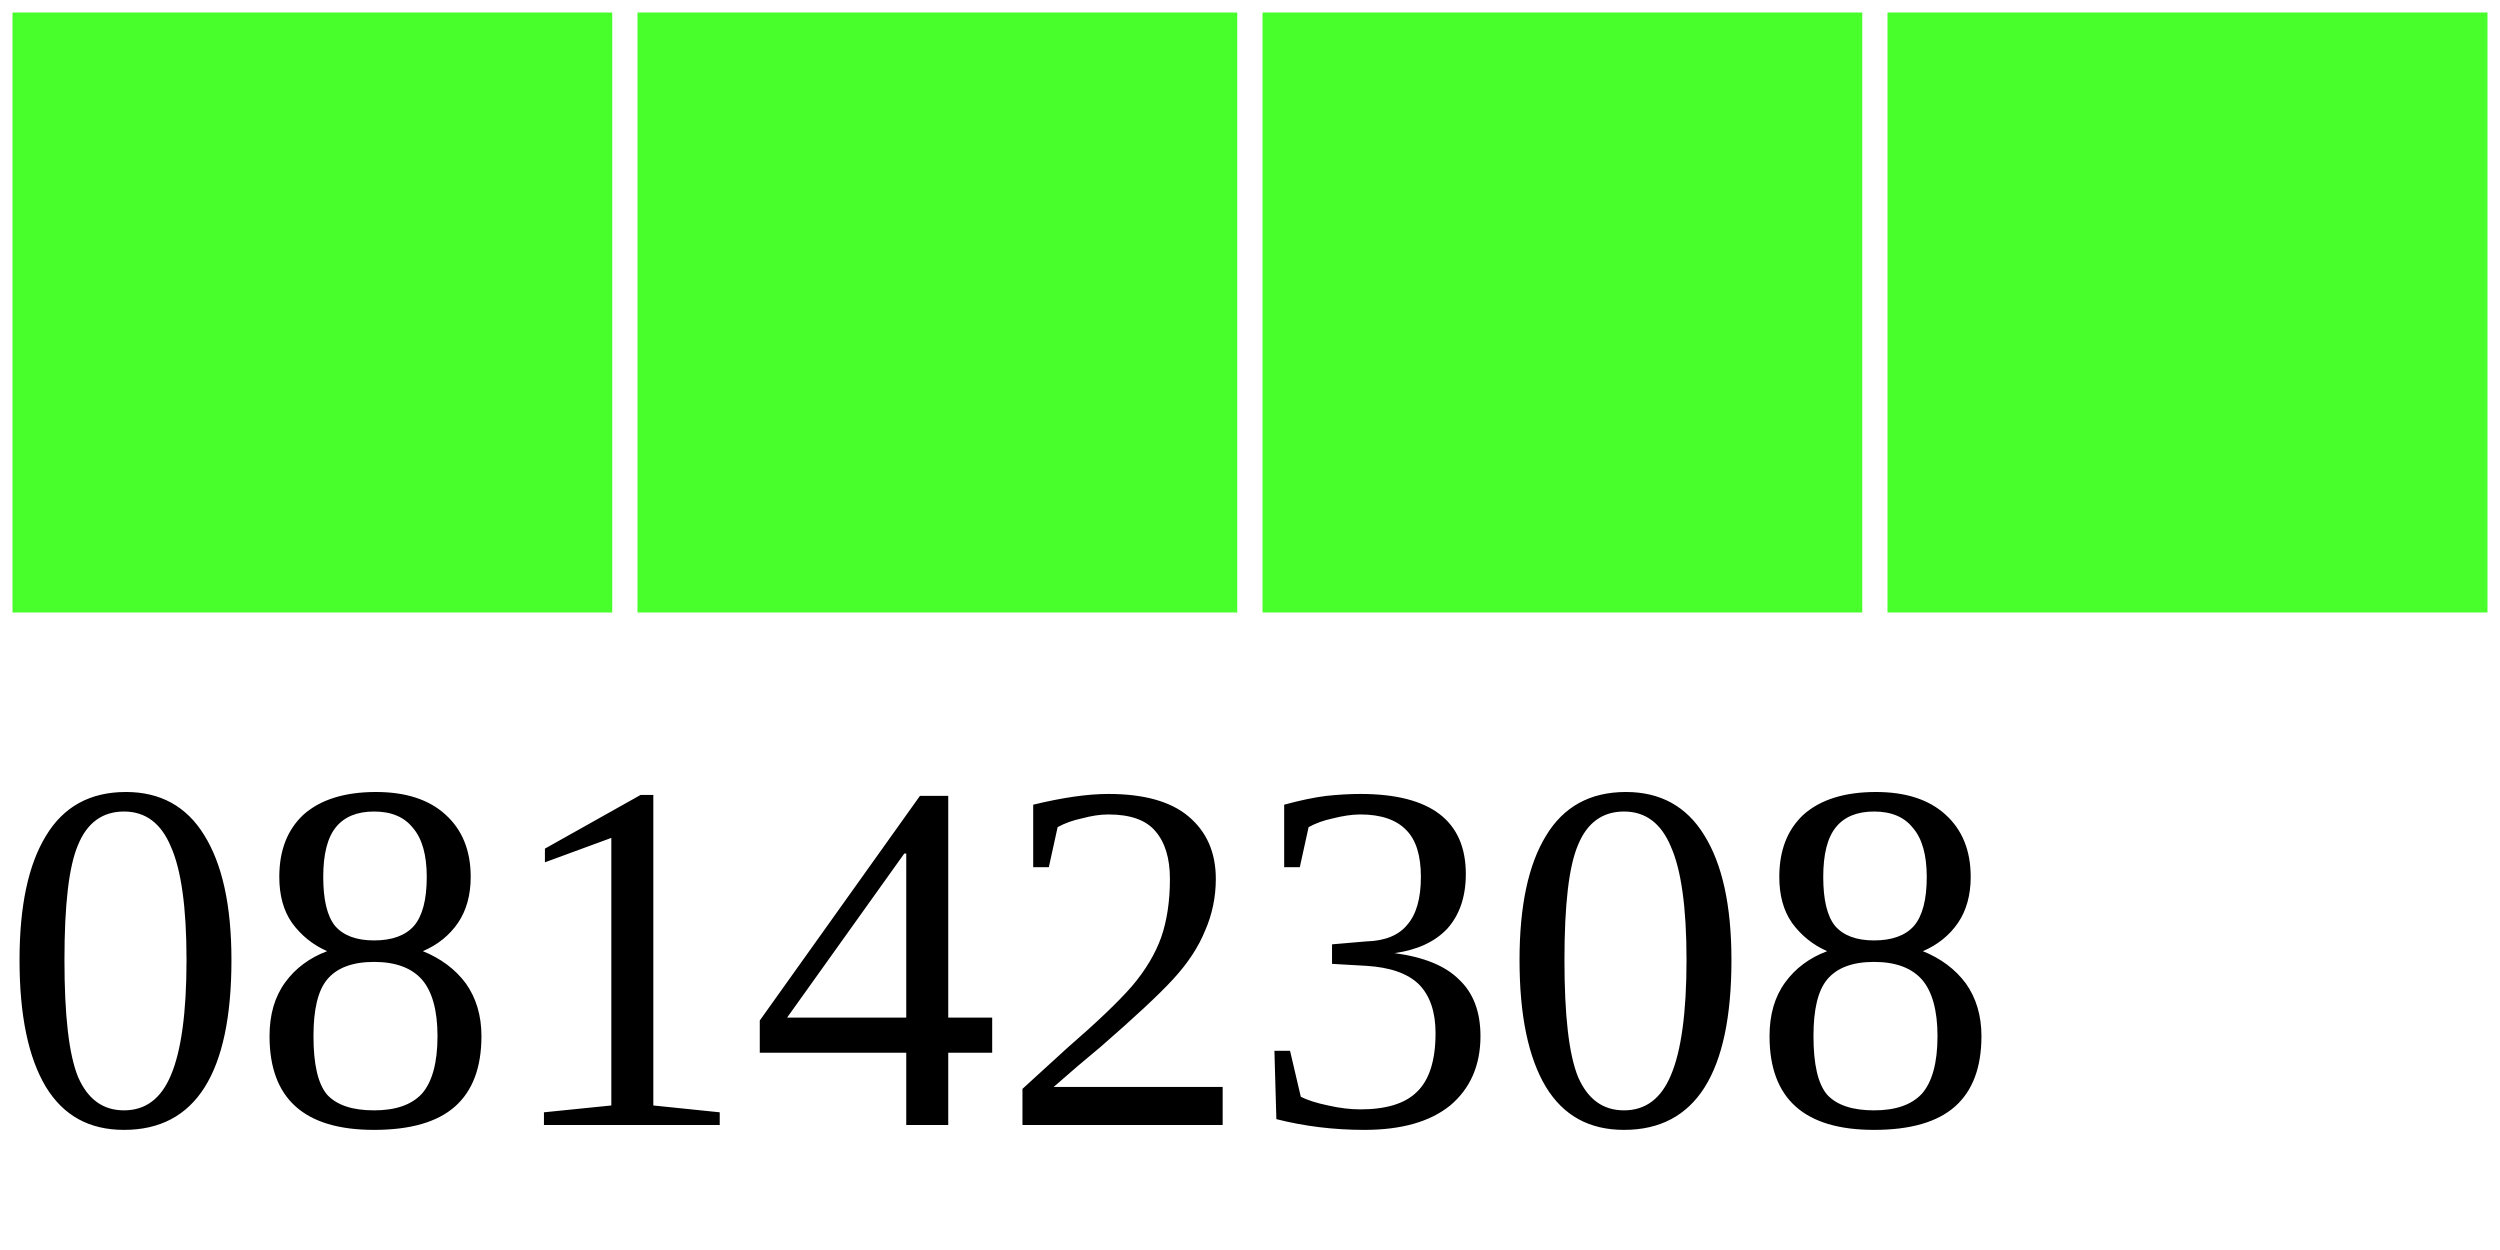
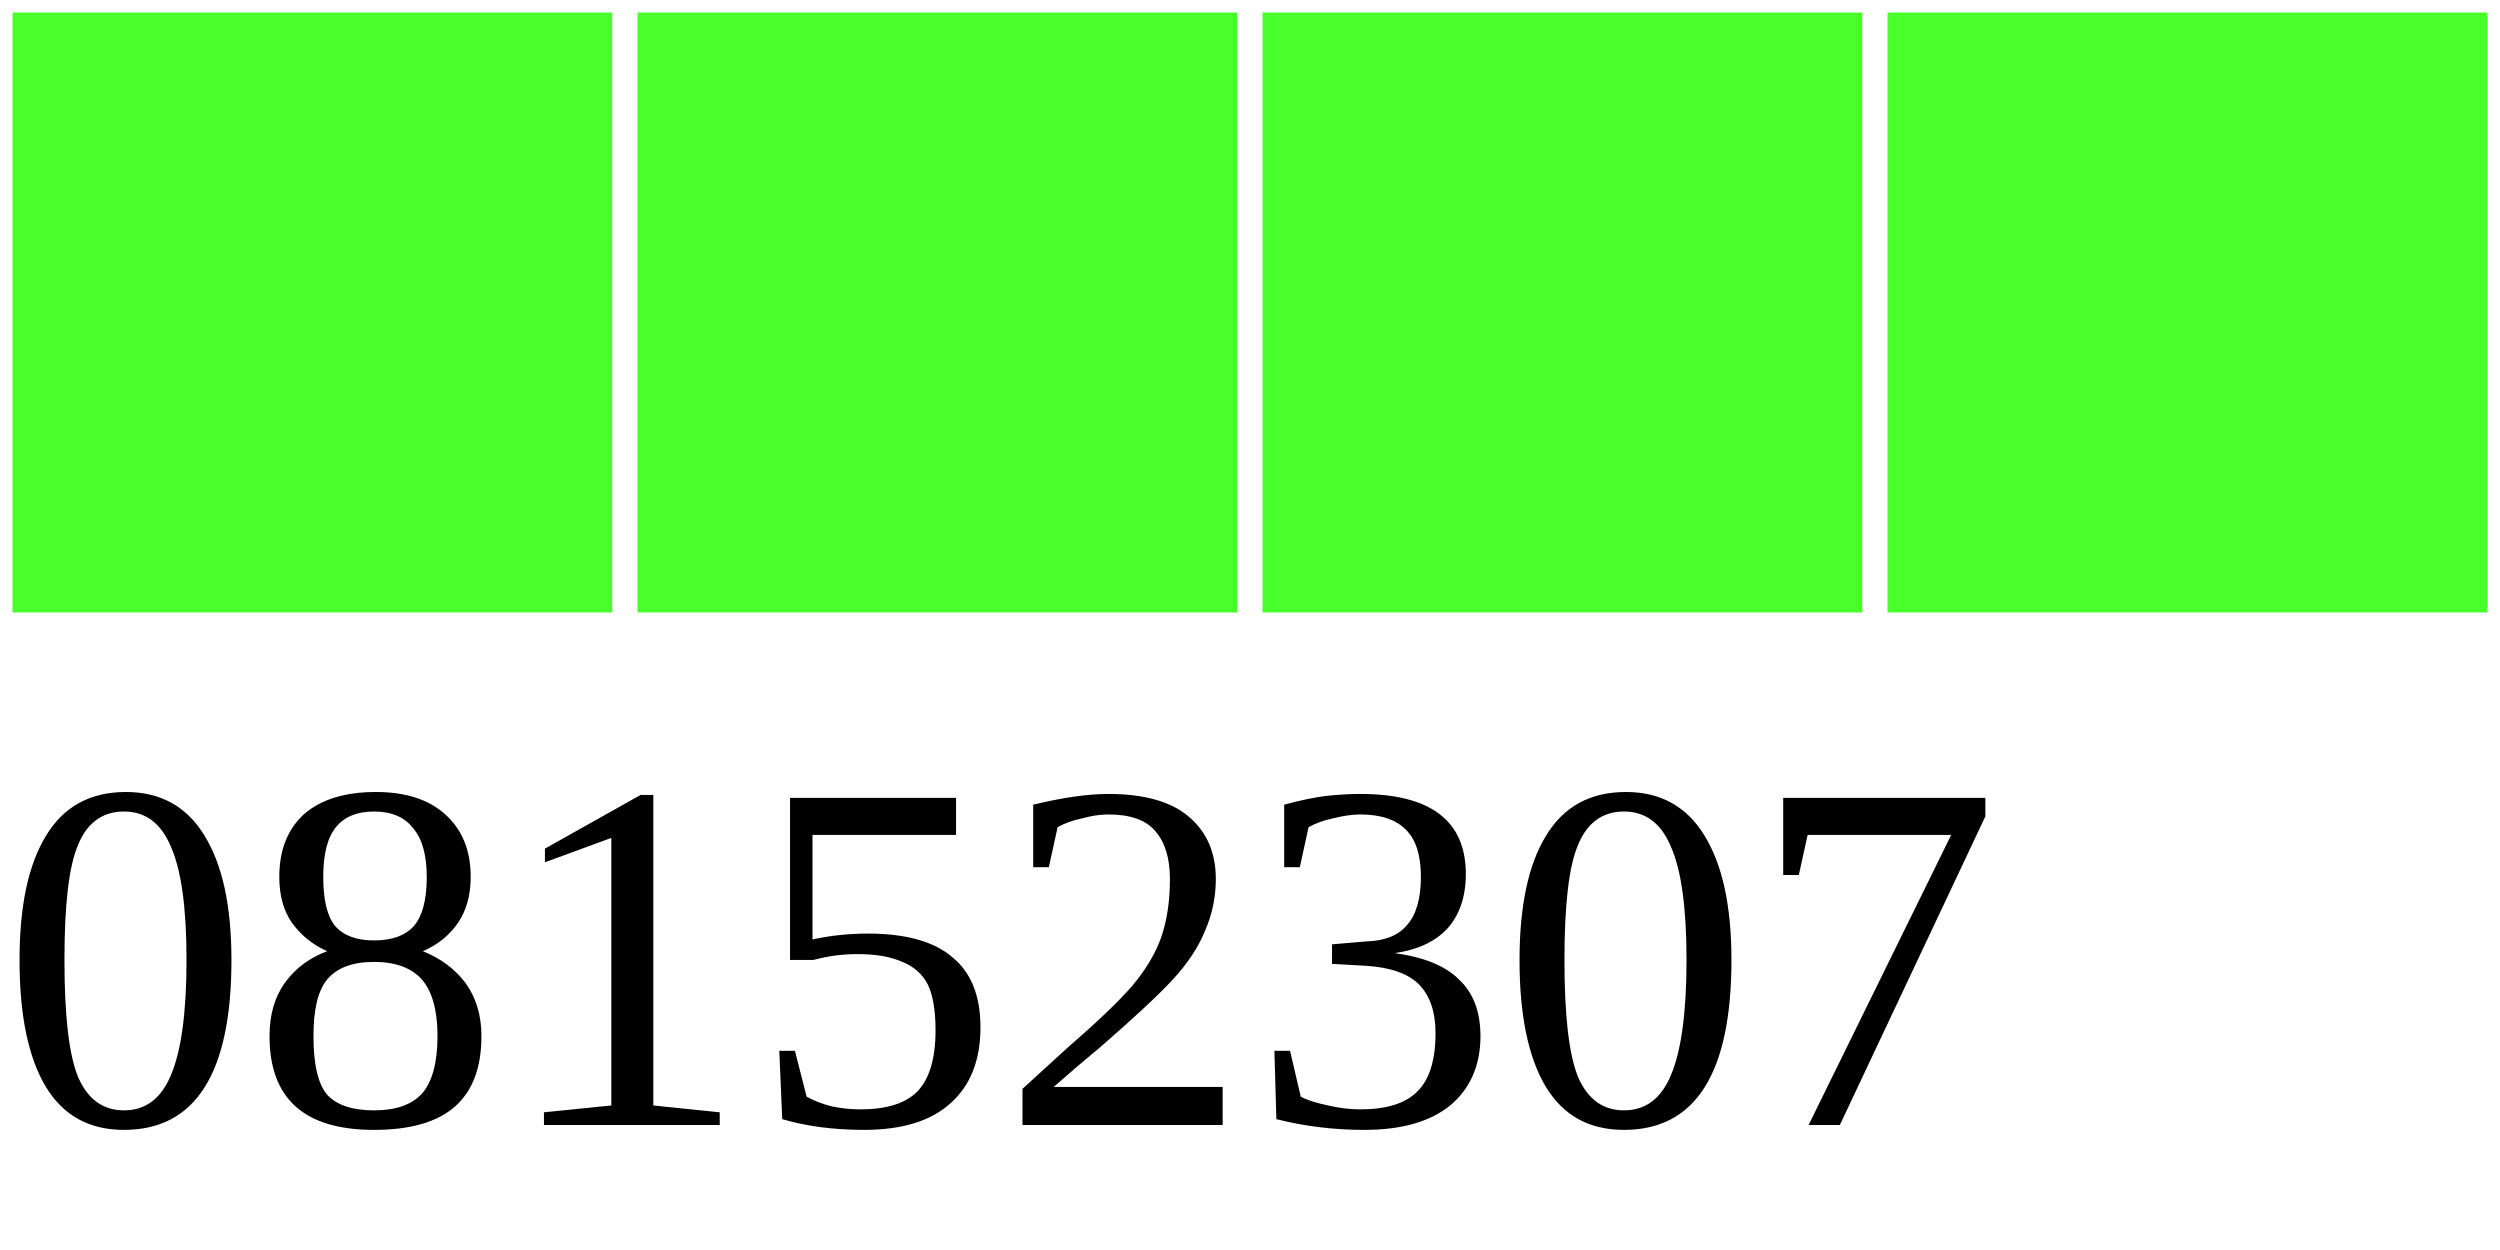
<svg xmlns="http://www.w3.org/2000/svg" width="40" height="20">
  <g>
    <rect width="10" height="10" style="fill:#48FF2C;stroke-width:0.4;stroke:rgb(255,255,255)" x="0" />
    <rect width="10" height="10" style="fill:#48FF2C;stroke-width:0.4;stroke:rgb(255,255,255)" x="10" />
    <rect width="10" height="10" style="fill:#48FF2C;stroke-width:0.4;stroke:rgb(255,255,255)" x="20" />
    <rect width="10" height="10" style="fill:#48FF2C;stroke-width:0.4;stroke:rgb(255,255,255)" x="30" />
-     <text x="0" y="18" fill="black" font-size="8">08142308</text>
+     <text x="0" y="18" fill="black" font-size="8">08152307</text>
  </g>
</svg>
